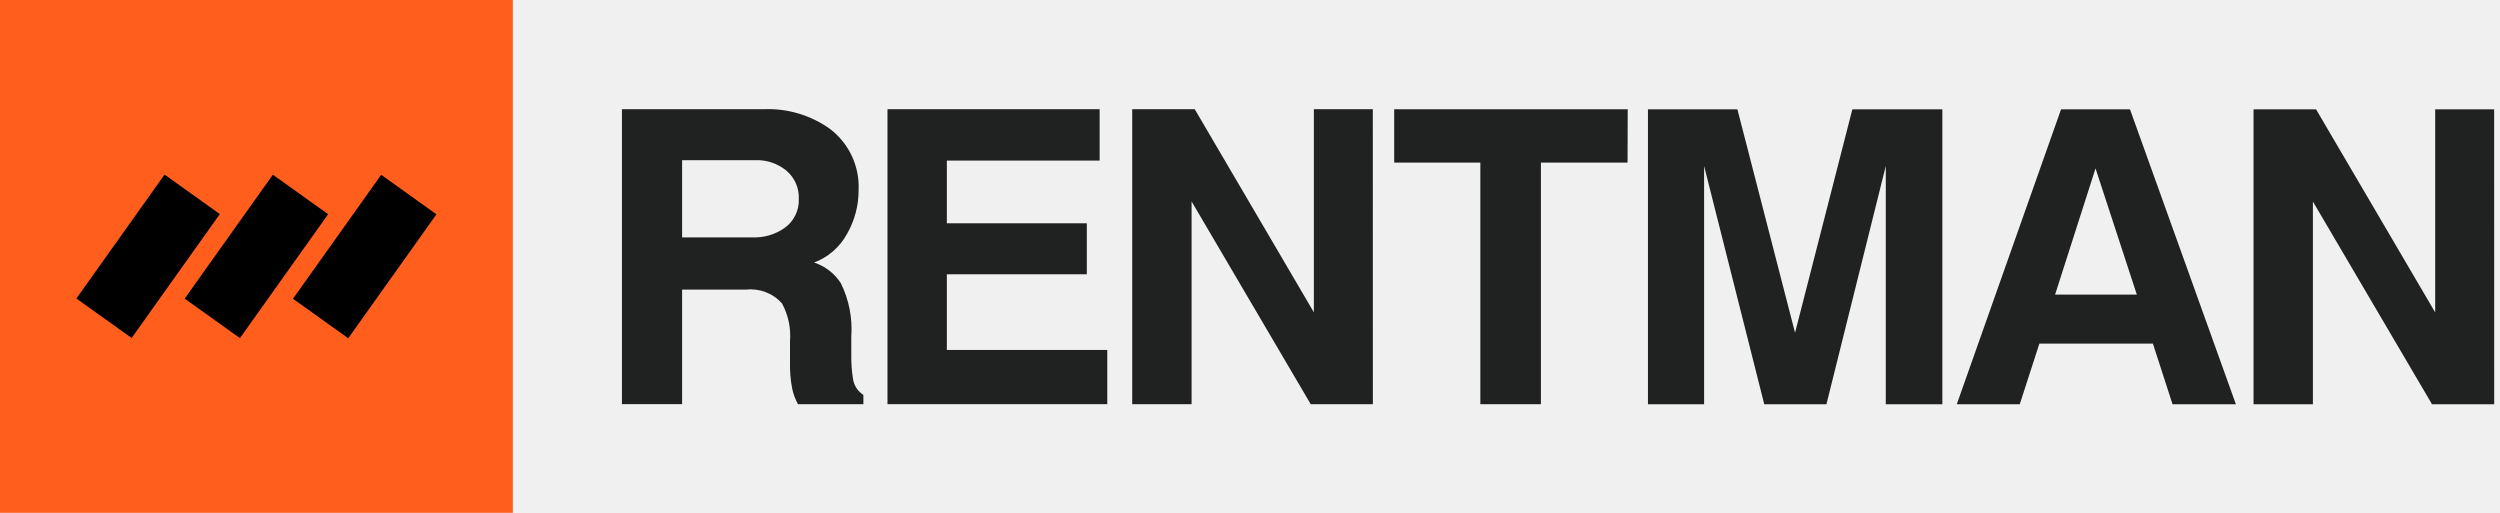
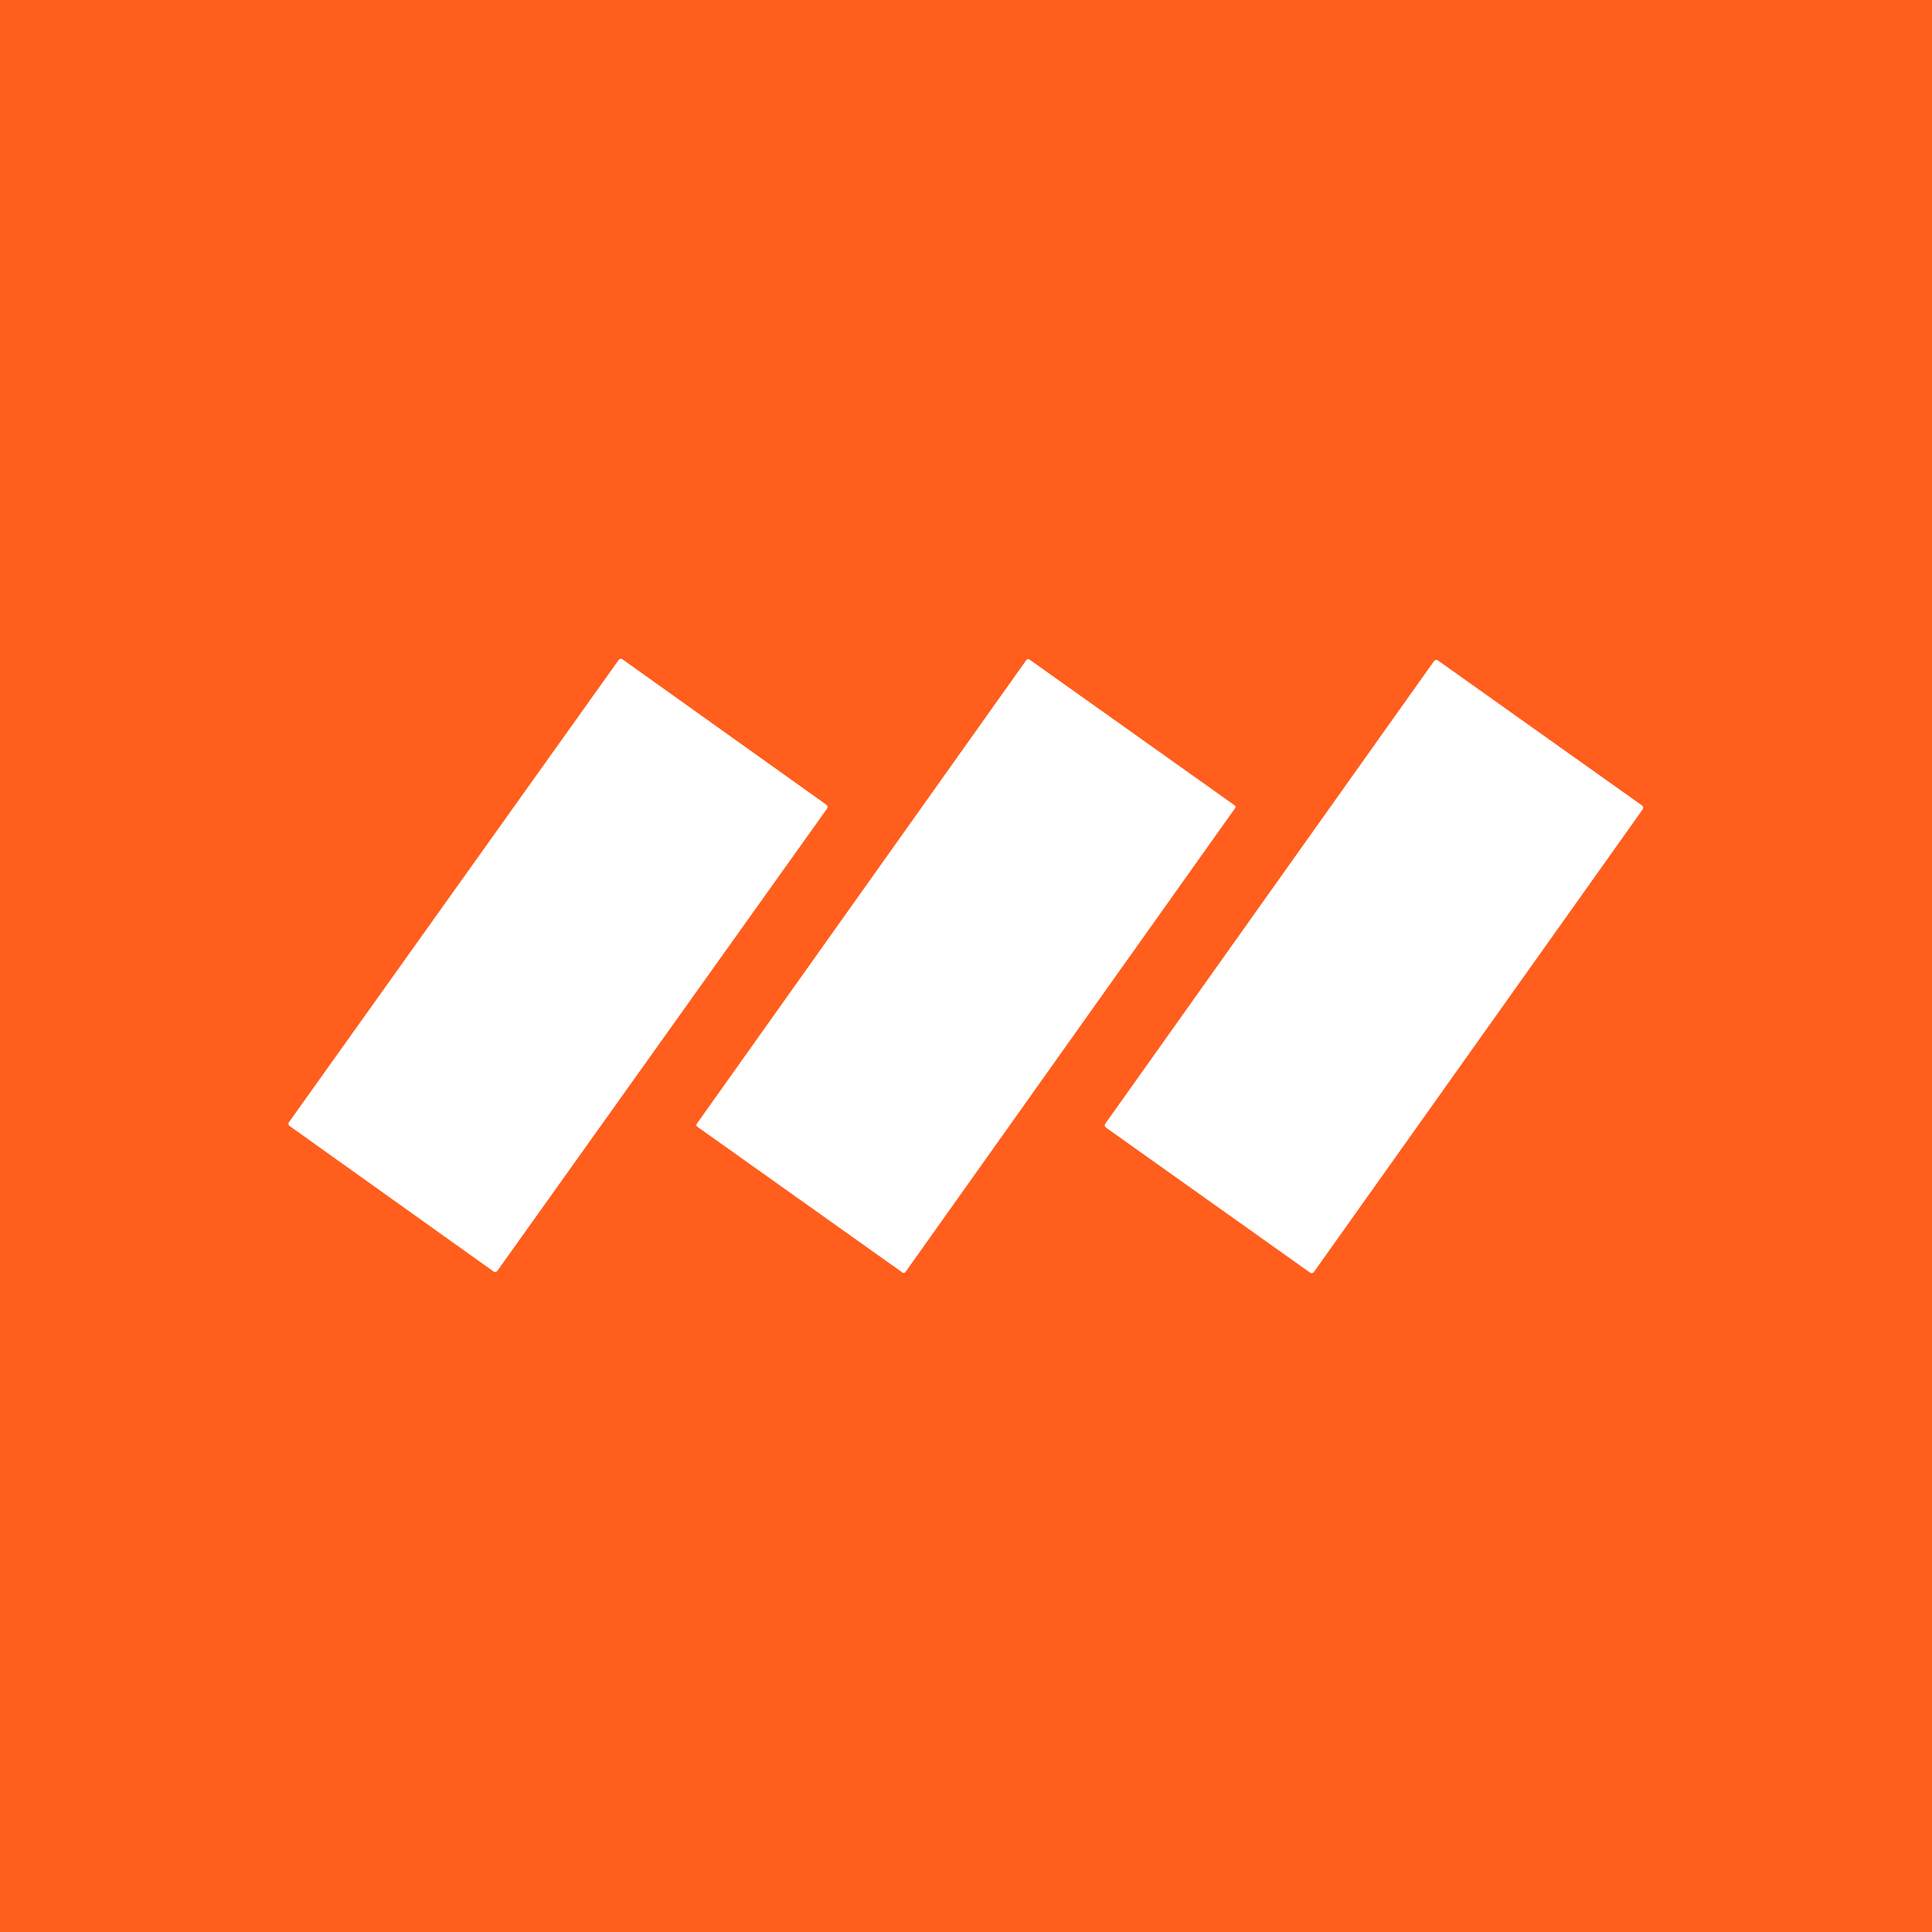
- <svg xmlns="http://www.w3.org/2000/svg" width="156" height="32" viewBox="0 0 156 32" fill="none">
-   <rect width="32" height="32" fill="#FF5E1D" />
-   <path d="M10.269 10.894L13.717 13.359L8.214 21.091L4.766 18.626L10.269 10.894Z" fill="#000000" />
-   <path d="M17.027 10.902L20.476 13.367L14.972 21.099L11.524 18.634L17.027 10.902Z" fill="#000000" />
-   <path d="M27.234 13.374L23.785 10.909L18.282 18.642L21.73 21.106L27.234 13.374Z" fill="#000000" />
-   <path fill-rule="evenodd" clip-rule="evenodd" d="M47.143 9.995H42.563V14.814H46.969C47.673 14.838 48.366 14.634 48.945 14.233C49.235 14.03 49.469 13.757 49.627 13.439C49.784 13.122 49.86 12.77 49.846 12.415C49.86 12.081 49.797 11.748 49.663 11.442C49.529 11.136 49.326 10.864 49.071 10.647C48.529 10.203 47.844 9.971 47.143 9.995ZM53.876 25.22H49.794C49.625 24.916 49.503 24.588 49.432 24.247C49.327 23.703 49.282 23.148 49.296 22.594V21.305C49.363 20.482 49.19 19.657 48.795 18.931C48.516 18.618 48.166 18.377 47.773 18.227C47.381 18.078 46.959 18.025 46.542 18.073H42.563V25.219H38.809V6.814H47.669C49.145 6.754 50.599 7.19 51.799 8.051C52.382 8.495 52.848 9.074 53.157 9.738C53.467 10.402 53.611 11.132 53.577 11.864C53.581 12.825 53.33 13.77 52.85 14.602C52.401 15.422 51.674 16.054 50.799 16.383C51.487 16.608 52.077 17.062 52.469 17.671C52.978 18.704 53.203 19.855 53.12 21.004V22.114C53.111 22.643 53.149 23.171 53.235 23.692C53.27 23.885 53.346 24.069 53.455 24.233C53.565 24.396 53.708 24.534 53.874 24.64L53.876 25.22Z" fill="#202121" />
-   <path fill-rule="evenodd" clip-rule="evenodd" d="M69.094 25.22H55.379V6.814H68.617V10.02H59.083V13.933H67.817V17.115H59.083V21.837H69.094V25.22Z" fill="#202121" />
-   <path fill-rule="evenodd" clip-rule="evenodd" d="M85.667 25.22H81.788L74.355 12.57V25.22H70.65V6.814H74.552L81.985 19.488V6.814H85.664L85.667 25.22Z" fill="#202121" />
-   <path fill-rule="evenodd" clip-rule="evenodd" d="M101.559 10.146H96.153V25.22H92.374V10.146H86.998V6.818H101.57L101.559 10.146Z" fill="#202121" />
-   <path fill-rule="evenodd" clip-rule="evenodd" d="M121.203 25.228H117.673V10.357L113.969 25.228H110.09L106.336 10.357V25.228H102.832V6.822H108.414L112.011 20.765L115.587 6.822H121.203V25.228Z" fill="#202121" />
-   <path fill-rule="evenodd" clip-rule="evenodd" d="M133.339 18.385L130.761 10.508L128.237 18.385H133.339ZM139.521 25.228H135.567L134.341 21.441H127.258L126.031 25.228H122.102L128.61 6.821H132.911L139.521 25.228Z" fill="#202121" />
-   <path fill-rule="evenodd" clip-rule="evenodd" d="M155.638 25.228H151.759L144.325 12.578V25.228H140.621V6.821H144.522L151.956 19.495V6.821H155.636L155.638 25.228Z" fill="#202121" />
+ <svg xmlns="http://www.w3.org/2000/svg" version="1.1" viewBox="0.00 0.00 256.00 256.00" width="128" height="128">
+   <g stroke-width="2.00" fill="none" stroke-linecap="butt">
+     <path stroke="#ffaf8e" vector-effect="non-scaling-stroke" d="   M 109.585 107.136   A 0.35 0.35 0.0 0 0 109.504 106.648   L 82.475 87.368   A 0.35 0.35 0.0 0 0 81.987 87.45   L 38.295 148.704   A 0.35 0.35 0.0 0 0 38.376 149.192   L 65.405 168.472   A 0.35 0.35 0.0 0 0 65.893 168.39   L 109.585 107.136" />
+     <path stroke="#ffaf8e" vector-effect="non-scaling-stroke" d="   M 163.651 107.08   A 0.26 0.26 0.0 0 0 163.59 106.718   L 136.381 87.381   A 0.26 0.26 0.0 0 0 136.018 87.443   L 92.329 148.92   A 0.26 0.26 0.0 0 0 92.39 149.282   L 119.599 168.619   A 0.26 0.26 0.0 0 0 119.962 168.557   L 163.651 107.08" />
+     <path stroke="#ffaf8e" vector-effect="non-scaling-stroke" d="   M 217.657 107.24   A 0.36 0.36 0.0 0 0 217.572 106.738   L 190.526 87.517   A 0.36 0.36 0.0 0 0 190.025 87.602   L 146.463 148.9   A 0.36 0.36 0.0 0 0 146.548 149.402   L 173.594 168.623   A 0.36 0.36 0.0 0 0 174.095 168.538   L 217.657 107.24" />
+   </g>
+   <path fill="#ff5e1d" d="   M 256.00 0.00   L 256.00 256.00   L 0.00 256.00   L 0.00 0.00   L 256.00 0.00   Z   M 109.585 107.136   A 0.35 0.35 0.0 0 0 109.504 106.648   L 82.475 87.368   A 0.35 0.35 0.0 0 0 81.987 87.45   L 38.295 148.704   A 0.35 0.35 0.0 0 0 38.376 149.192   L 65.405 168.472   A 0.35 0.35 0.0 0 0 65.893 168.39   L 109.585 107.136   Z   M 163.651 107.08   A 0.26 0.26 0.0 0 0 163.59 106.718   L 136.381 87.381   A 0.26 0.26 0.0 0 0 136.018 87.443   L 92.329 148.92   A 0.26 0.26 0.0 0 0 92.39 149.282   L 119.599 168.619   A 0.26 0.26 0.0 0 0 119.962 168.557   L 163.651 107.08   Z   M 217.657 107.24   A 0.36 0.36 0.0 0 0 217.572 106.738   L 190.526 87.517   A 0.36 0.36 0.0 0 0 190.025 87.602   L 146.463 148.9   A 0.36 0.36 0.0 0 0 146.548 149.402   L 173.594 168.623   A 0.36 0.36 0.0 0 0 174.095 168.538   L 217.657 107.24   Z" />
+   <rect fill="#ffffff" x="-16.95" y="-37.97" transform="translate(73.94,127.92) rotate(35.5)" width="33.90" height="75.94" rx="0.35" />
+   <rect fill="#ffffff" x="-16.95" y="-37.97" transform="translate(127.99,128.00) rotate(35.4)" width="33.90" height="75.94" rx="0.26" />
+   <rect fill="#ffffff" x="-16.95" y="-37.96" transform="translate(182.06,128.07) rotate(35.4)" width="33.90" height="75.92" rx="0.36" />
</svg>
